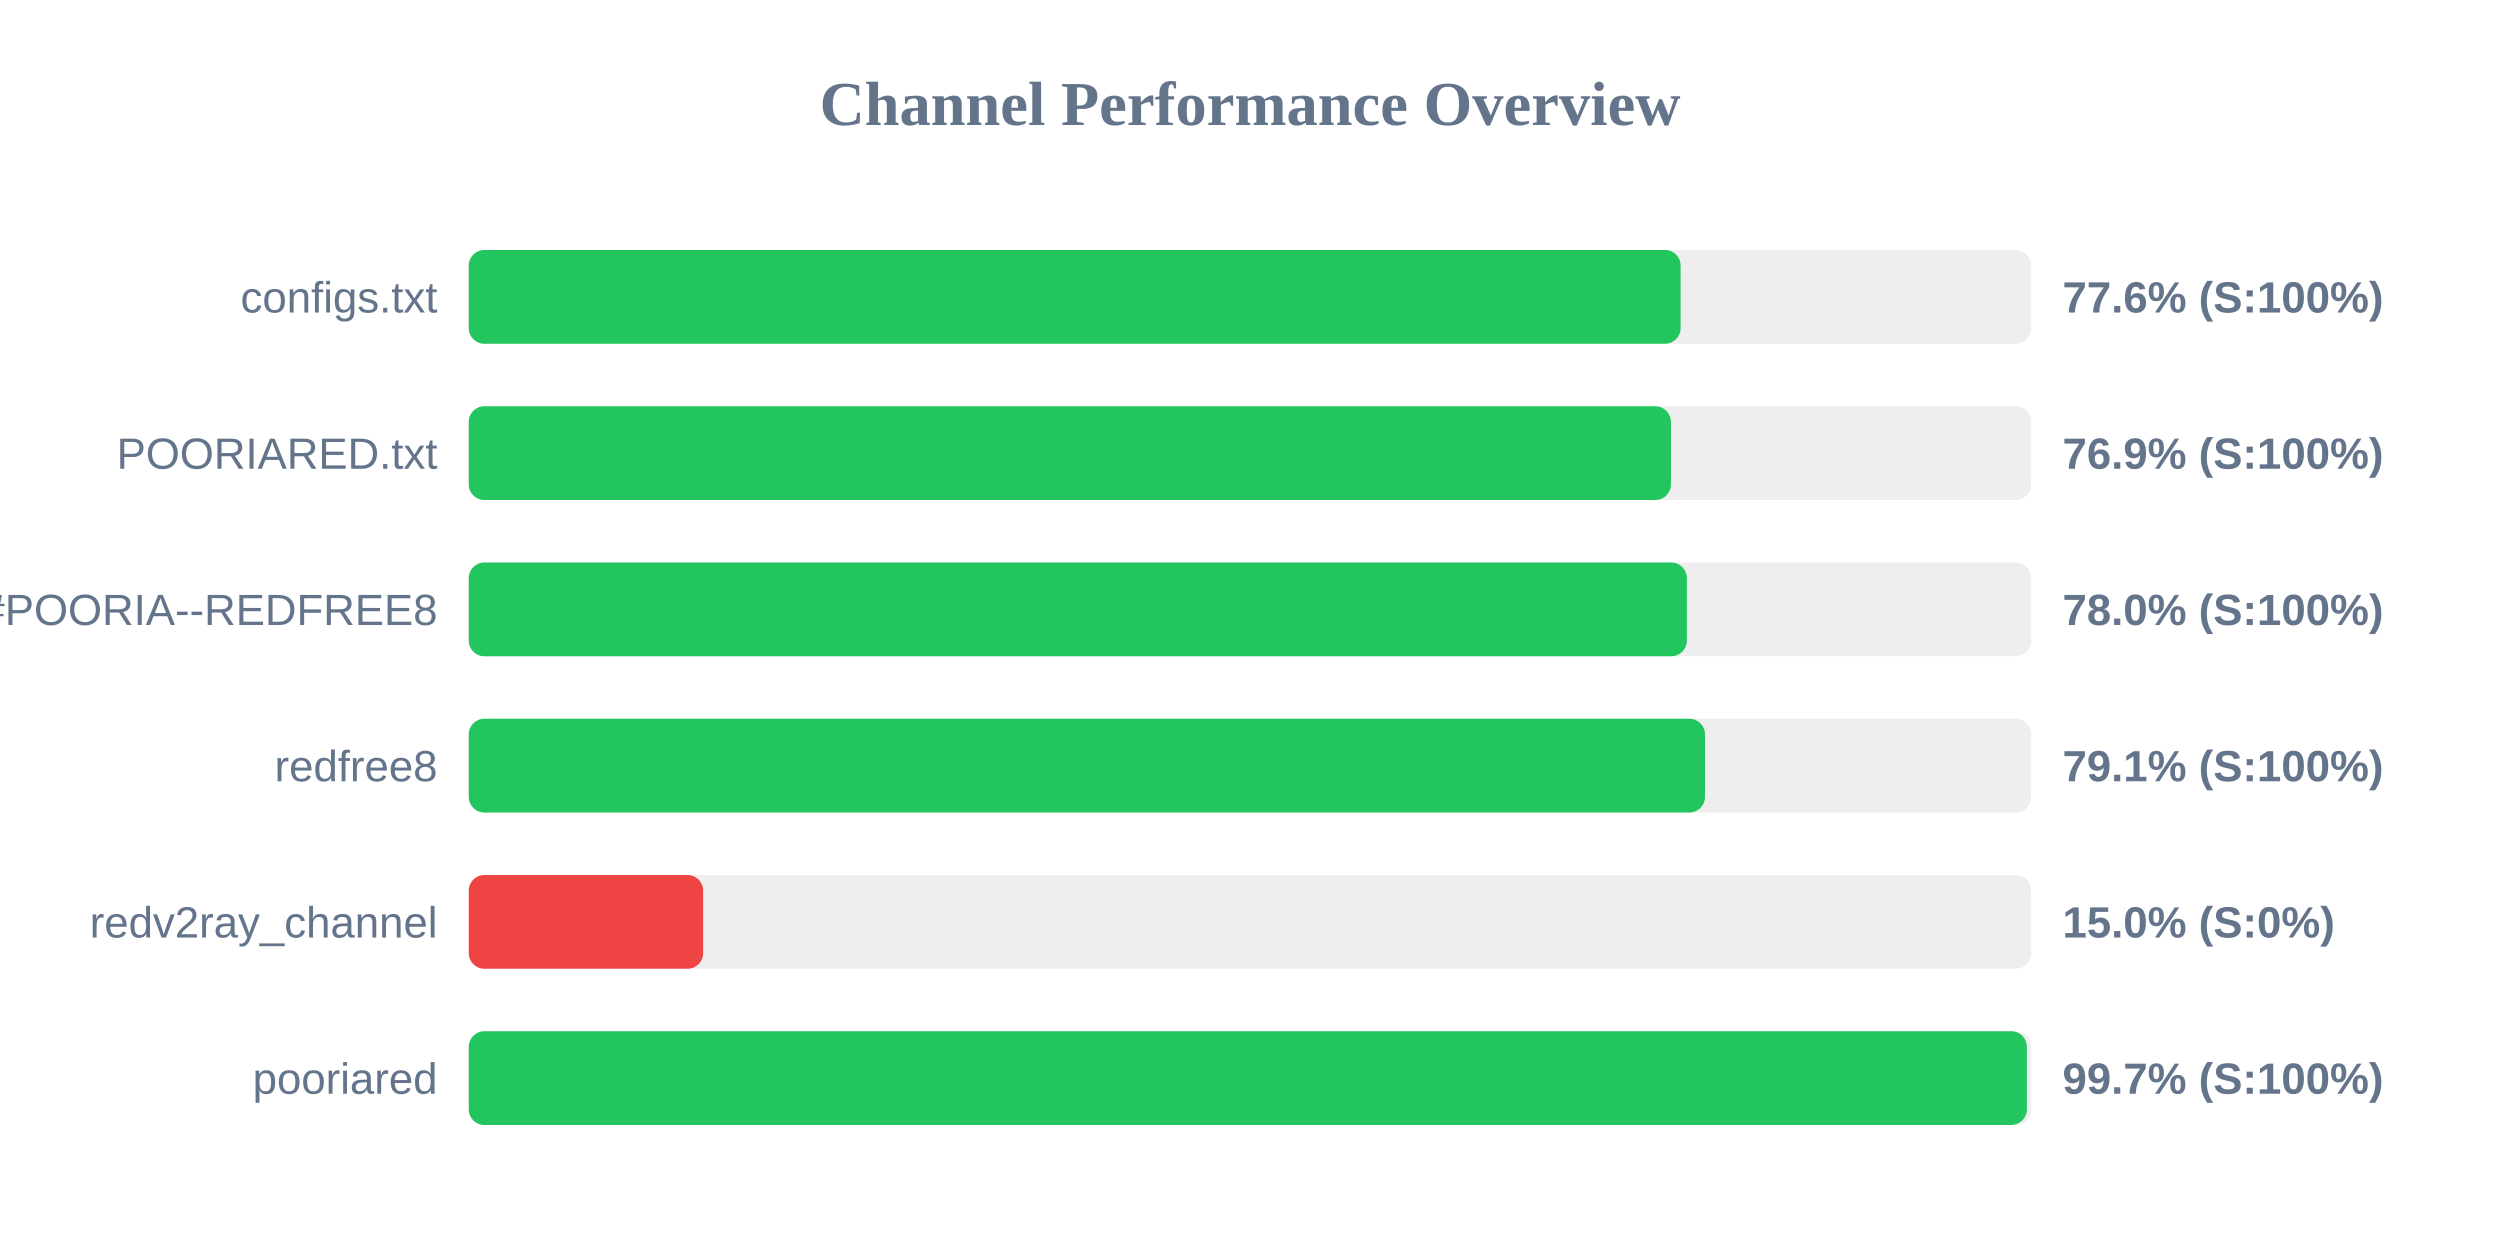
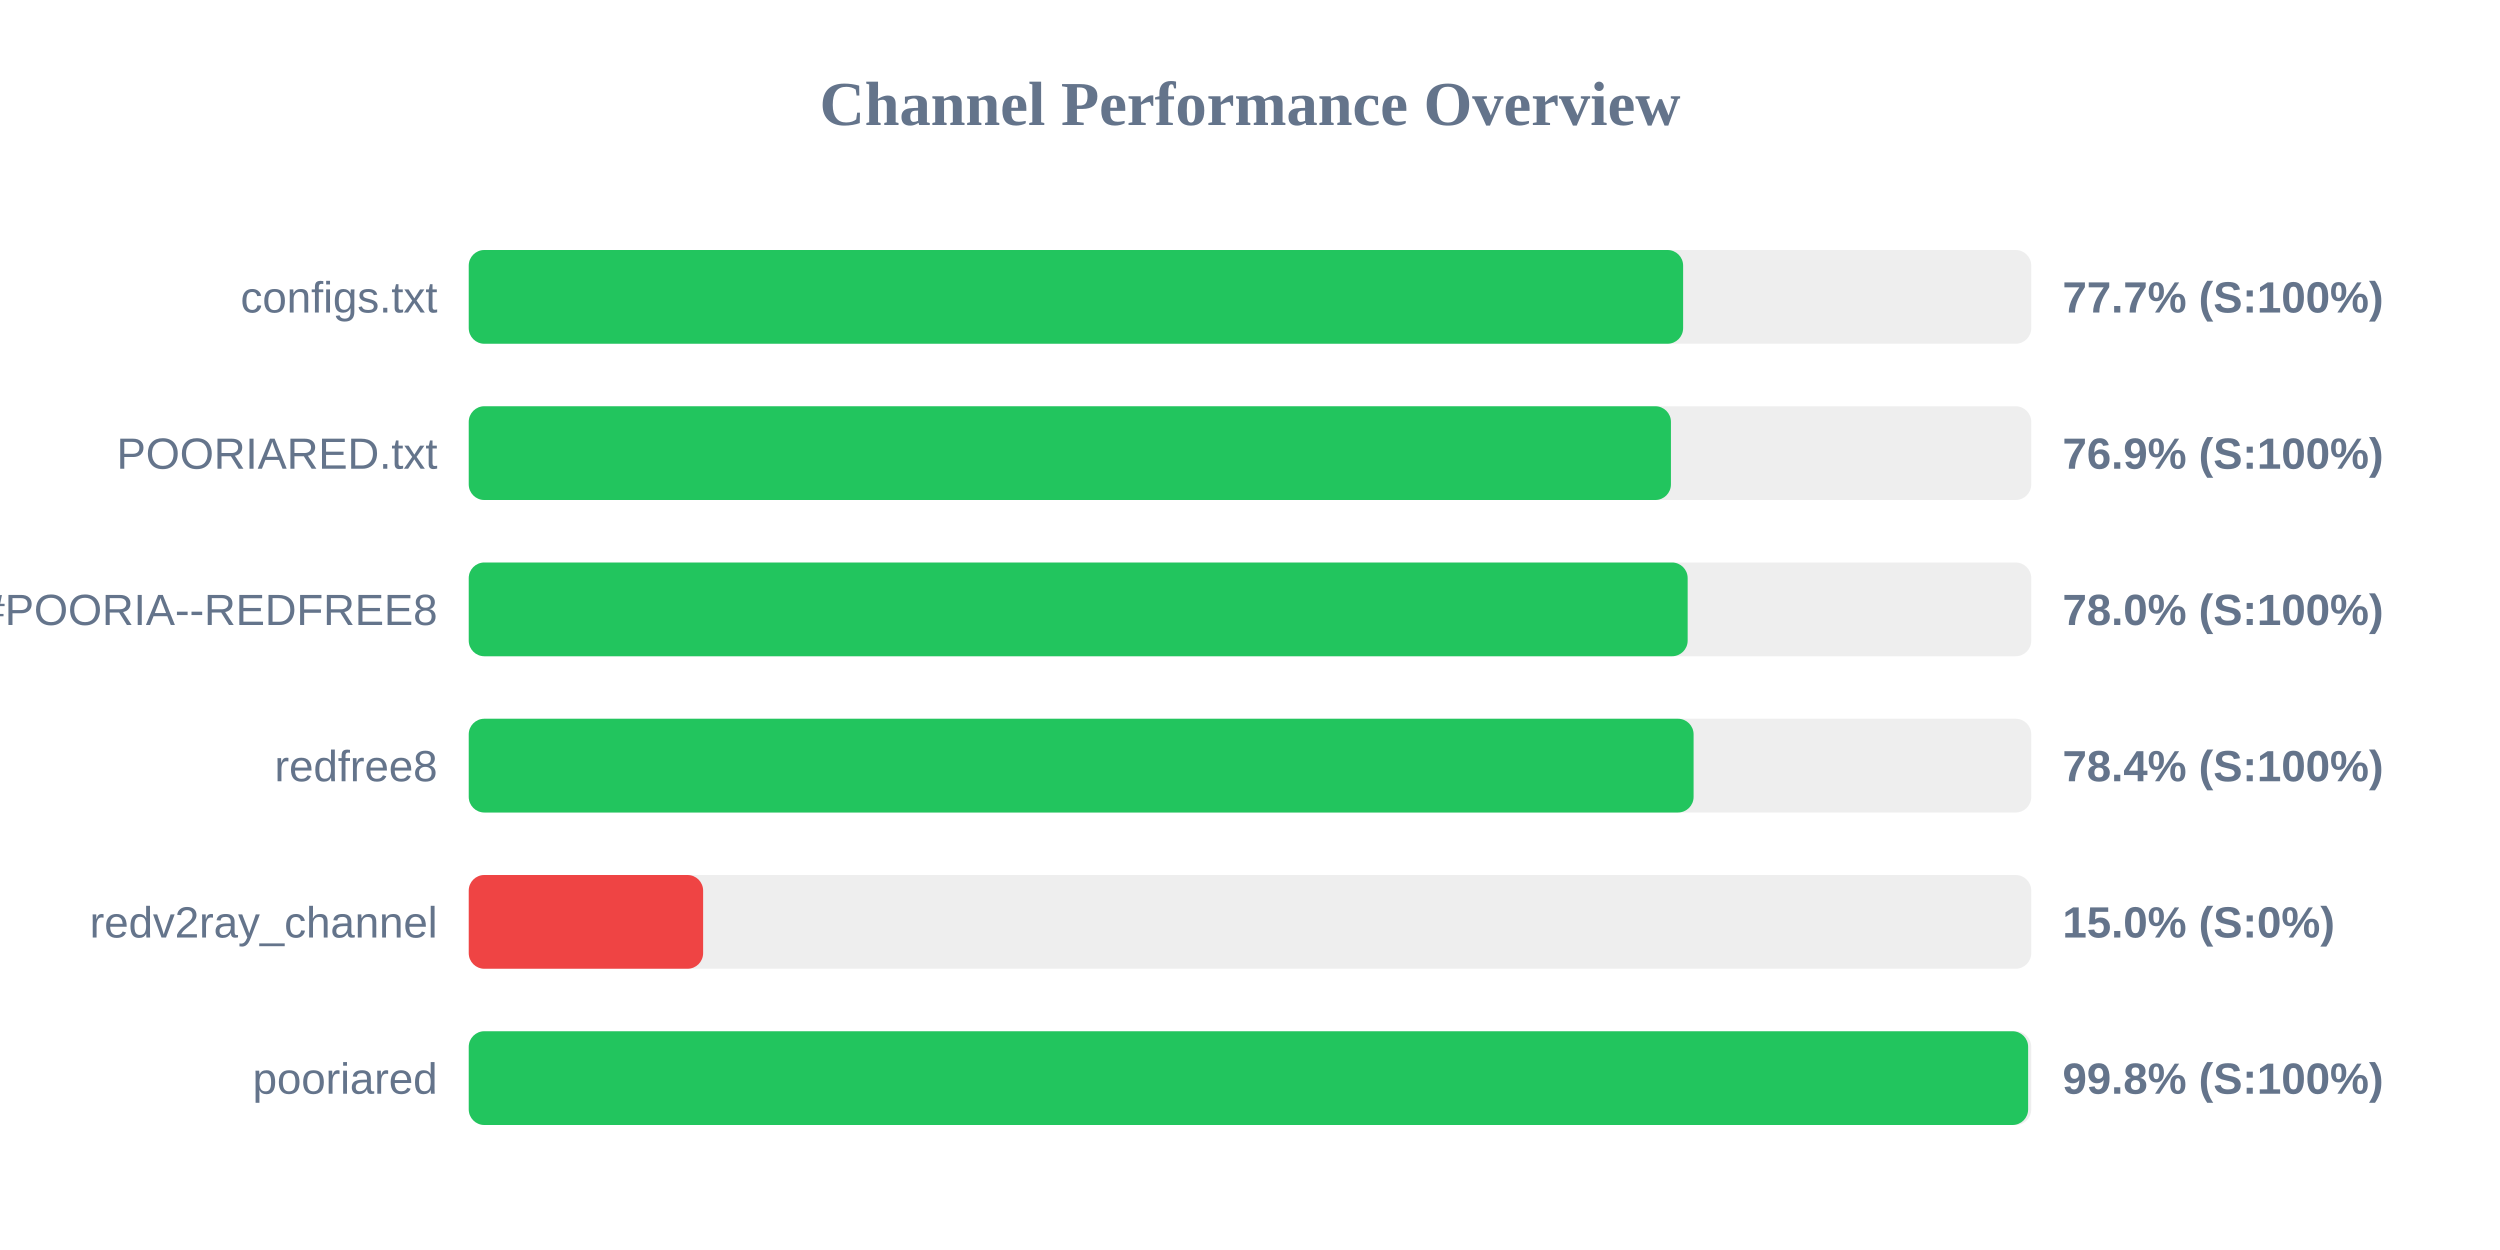
<svg xmlns="http://www.w3.org/2000/svg" width="800" height="400" version="1.1">
  <style>
        .row { font: 14px Arial; fill: #64748b; }
        .score { font: bold 14px Arial; fill: #64748b; }
    </style>
  <text x="400" y="40" text-anchor="middle" font-size="20px" font-weight="bold" fill="#64748b">Channel Performance Overview</text>
  <rect x="150" y="80" width="500" height="30" fill="#eee" rx="5" />
-   <rect x="150" y="80" width="387.8" height="30" fill="#22c55e" rx="5" />
+   <rect x="150" y="80" width="388.6" height="30" fill="#22c55e" rx="5" />
  <text x="140" y="100" text-anchor="end" class="row">configs.txt</text>
-   <text x="660" y="100" text-anchor="start" class="score">77.6% (S:100%)</text>
+   <text x="660" y="100" text-anchor="start" class="score">77.7% (S:100%)</text>
  <rect x="150" y="130" width="500" height="30" fill="#eee" rx="5" />
  <rect x="150" y="130" width="384.7" height="30" fill="#22c55e" rx="5" />
  <text x="140" y="150" text-anchor="end" class="row">POORIARED.txt</text>
  <text x="660" y="150" text-anchor="start" class="score">76.9% (S:100%)</text>
  <rect x="150" y="180" width="500" height="30" fill="#eee" rx="5" />
-   <rect x="150" y="180" width="389.8" height="30" fill="#22c55e" rx="5" />
+   <rect x="150" y="180" width="390.05" height="30" fill="#22c55e" rx="5" />
  <text x="140" y="200" text-anchor="end" class="row">POORIA--REDFREE8.txt#POORIA--REDFREE8</text>
  <text x="660" y="200" text-anchor="start" class="score">78.0% (S:100%)</text>
  <rect x="150" y="230" width="500" height="30" fill="#eee" rx="5" />
-   <rect x="150" y="230" width="395.6" height="30" fill="#22c55e" rx="5" />
+   <rect x="150" y="230" width="391.95" height="30" fill="#22c55e" rx="5" />
  <text x="140" y="250" text-anchor="end" class="row">redfree8</text>
-   <text x="660" y="250" text-anchor="start" class="score">79.1% (S:100%)</text>
+   <text x="660" y="250" text-anchor="start" class="score">78.4% (S:100%)</text>
  <rect x="150" y="280" width="500" height="30" fill="#eee" rx="5" />
  <rect x="150" y="280" width="75.0" height="30" fill="#ef4444" rx="5" />
  <text x="140" y="300" text-anchor="end" class="row">redv2ray_channel</text>
  <text x="660" y="300" text-anchor="start" class="score">15.0% (S:0%)</text>
  <rect x="150" y="330" width="500" height="30" fill="#eee" rx="5" />
-   <rect x="150" y="330" width="498.6" height="30" fill="#22c55e" rx="5" />
+   <rect x="150" y="330" width="499.0" height="30" fill="#22c55e" rx="5" />
  <text x="140" y="350" text-anchor="end" class="row">pooriared</text>
-   <text x="660" y="350" text-anchor="start" class="score">99.7% (S:100%)</text>
+   <text x="660" y="350" text-anchor="start" class="score">99.8% (S:100%)</text>
</svg>
